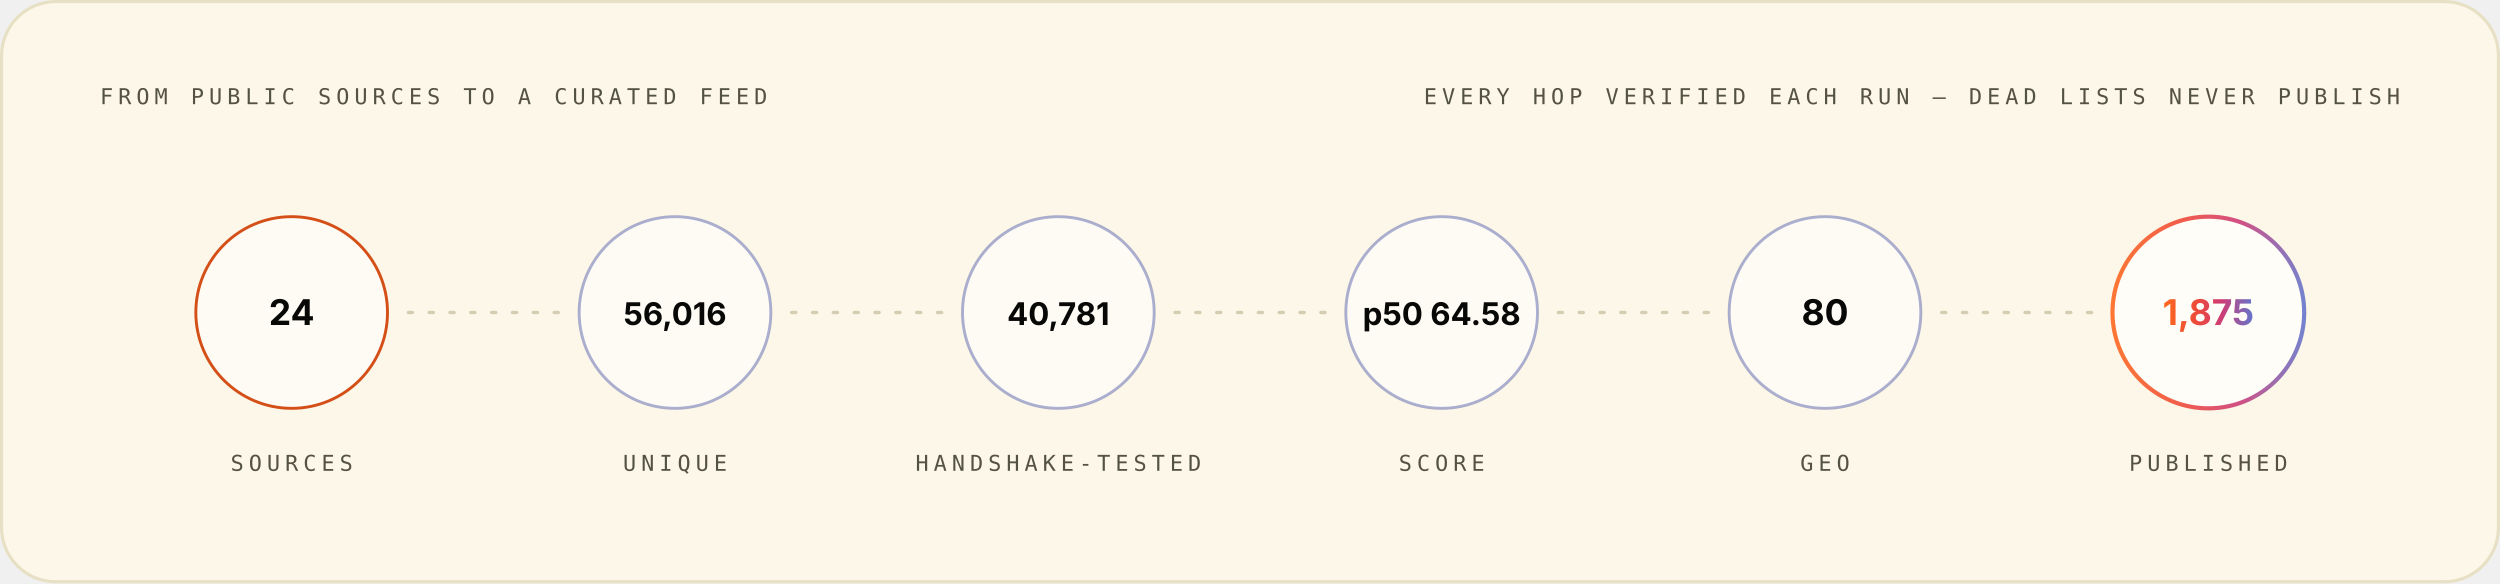
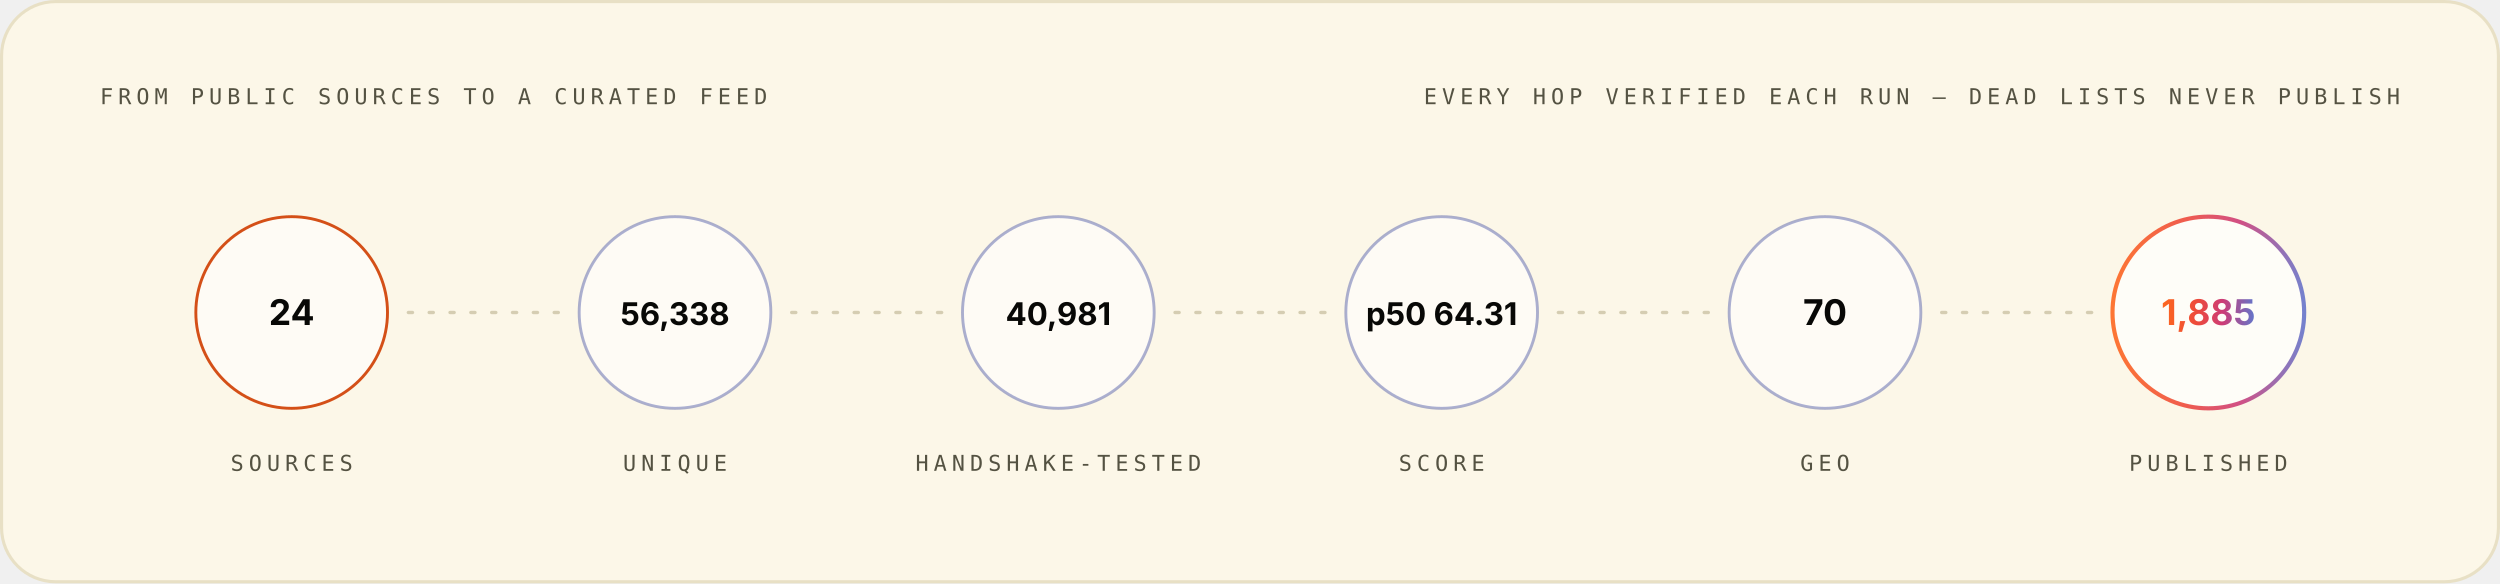
<svg xmlns="http://www.w3.org/2000/svg" width="1200" height="280" viewBox="0 0 1200 280" role="img" font-family="Space Grotesk, Inter, system-ui, -apple-system, Segoe UI, sans-serif">
  <style>.m-fade{animation:vf .7s ease-out both}.m-grow{transform-box:fill-box;transform-origin:left center;animation:vg .9s cubic-bezier(.2,.7,.2,1) both}.m-dash{animation:vm 26s linear infinite}.m-beat{animation:vb 2.6s ease-in-out infinite;transform-box:fill-box;transform-origin:center}@keyframes vf{from{opacity:0}to{opacity:1}}@keyframes vg{from{transform:scaleX(0)}to{transform:scaleX(1)}}@keyframes vm{to{stroke-dashoffset:-320}}@keyframes vb{0%,86%,100%{transform:scale(1)}90%{transform:scale(1.05)}95%{transform:scale(1.01)}}@media (prefers-reduced-motion:reduce){.m-fade,.m-grow,.m-dash,.m-beat{animation:none}}</style>
  <linearGradient id="brand-light" x1="0" y1="0" x2="1" y2="0">
    <stop offset="0" stop-color="#FC671F" />
    <stop offset="0.38" stop-color="#ED4A3B" />
    <stop offset="0.66" stop-color="#CC3C77" />
    <stop offset="1" stop-color="#6574C9" />
  </linearGradient>
  <rect x="0.75" y="0.75" width="1198.5" height="278.5" rx="26" fill="#FCF7E8" stroke="#E8E0C5" stroke-width="1.5" />
  <g class="m-fade" style="animation-delay:0.00s">
    <text x="48" y="50" font-size="10.5" font-weight="500" font-family="IBM Plex Mono, ui-monospace, SFMono-Regular, Menlo, monospace" letter-spacing="2.4" fill="#545242">FROM PUBLIC SOURCES TO A CURATED FEED</text>
    <text x="1152" y="50" font-size="10.5" font-weight="500" font-family="IBM Plex Mono, ui-monospace, SFMono-Regular, Menlo, monospace" letter-spacing="2.4" text-anchor="end" fill="#545242">EVERY HOP VERIFIED EACH RUN — DEAD LISTS NEVER PUBLISH</text>
  </g>
  <g class="m-fade" style="animation-delay:0.10s">
    <circle cx="140.0" cy="150" r="46" fill="#FFFFFF" fill-opacity="0.55" stroke="#D03D00" stroke-opacity="0.9" stroke-width="1.4" />
    <text x="140.0" y="156" font-size="17" font-weight="700" font-family="Space Grotesk, Inter, system-ui, -apple-system, Segoe UI, sans-serif" text-anchor="middle" fill="#080806">24</text>
    <text x="140.0" y="226" font-size="10.5" font-weight="500" font-family="IBM Plex Mono, ui-monospace, SFMono-Regular, Menlo, monospace" letter-spacing="2.4" text-anchor="middle" fill="#545242">SOURCES</text>
  </g>
  <line x1="196.0" y1="150" x2="268.0" y2="150" stroke="#D1C9AC" stroke-opacity="0.9" stroke-width="1.6" stroke-linecap="round" stroke-dasharray="2 8" class="m-dash" />
  <g class="m-fade" style="animation-delay:0.22s">
    <circle cx="324.0" cy="150" r="46" fill="#FFFFFF" fill-opacity="0.55" stroke="#4854A6" stroke-opacity="0.45" stroke-width="1.4" />
-     <text x="324.0" y="156" font-size="15" font-weight="700" font-family="Space Grotesk, Inter, system-ui, -apple-system, Segoe UI, sans-serif" text-anchor="middle" fill="#080806">56,016</text>
+     <text x="324.0" y="156" font-size="15" font-weight="700" font-family="Space Grotesk, Inter, system-ui, -apple-system, Segoe UI, sans-serif" text-anchor="middle" fill="#080806">56,338</text>
    <text x="324.0" y="226" font-size="10.5" font-weight="500" font-family="IBM Plex Mono, ui-monospace, SFMono-Regular, Menlo, monospace" letter-spacing="2.4" text-anchor="middle" fill="#545242">UNIQUE</text>
  </g>
  <line x1="380.0" y1="150" x2="452.0" y2="150" stroke="#D1C9AC" stroke-opacity="0.9" stroke-width="1.6" stroke-linecap="round" stroke-dasharray="2 8" class="m-dash" />
  <g class="m-fade" style="animation-delay:0.34s">
    <circle cx="508.0" cy="150" r="46" fill="#FFFFFF" fill-opacity="0.55" stroke="#4854A6" stroke-opacity="0.45" stroke-width="1.4" />
-     <text x="508.0" y="156" font-size="15" font-weight="700" font-family="Space Grotesk, Inter, system-ui, -apple-system, Segoe UI, sans-serif" text-anchor="middle" fill="#080806">40,781</text>
+     <text x="508.0" y="156" font-size="15" font-weight="700" font-family="Space Grotesk, Inter, system-ui, -apple-system, Segoe UI, sans-serif" text-anchor="middle" fill="#080806">40,981</text>
    <text x="508.0" y="226" font-size="10.5" font-weight="500" font-family="IBM Plex Mono, ui-monospace, SFMono-Regular, Menlo, monospace" letter-spacing="2.4" text-anchor="middle" fill="#545242">HANDSHAKE-TESTED</text>
  </g>
  <line x1="564.0" y1="150" x2="636.0" y2="150" stroke="#D1C9AC" stroke-opacity="0.9" stroke-width="1.6" stroke-linecap="round" stroke-dasharray="2 8" class="m-dash" />
  <g class="m-fade" style="animation-delay:0.46s">
    <circle cx="692.0" cy="150" r="46" fill="#FFFFFF" fill-opacity="0.55" stroke="#4854A6" stroke-opacity="0.45" stroke-width="1.4" />
-     <text x="692.0" y="156" font-size="15" font-weight="700" font-family="Space Grotesk, Inter, system-ui, -apple-system, Segoe UI, sans-serif" text-anchor="middle" fill="#080806">p50 64.58</text>
+     <text x="692.0" y="156" font-size="15" font-weight="700" font-family="Space Grotesk, Inter, system-ui, -apple-system, Segoe UI, sans-serif" text-anchor="middle" fill="#080806">p50 64.31</text>
    <text x="692.0" y="226" font-size="10.5" font-weight="500" font-family="IBM Plex Mono, ui-monospace, SFMono-Regular, Menlo, monospace" letter-spacing="2.4" text-anchor="middle" fill="#545242">SCORE</text>
  </g>
  <line x1="748.0" y1="150" x2="820.0" y2="150" stroke="#D1C9AC" stroke-opacity="0.9" stroke-width="1.6" stroke-linecap="round" stroke-dasharray="2 8" class="m-dash" />
  <g class="m-fade" style="animation-delay:0.58s">
    <circle cx="876.0" cy="150" r="46" fill="#FFFFFF" fill-opacity="0.55" stroke="#4854A6" stroke-opacity="0.45" stroke-width="1.4" />
-     <text x="876.0" y="156" font-size="17" font-weight="700" font-family="Space Grotesk, Inter, system-ui, -apple-system, Segoe UI, sans-serif" text-anchor="middle" fill="#080806">80</text>
+     <text x="876.0" y="156" font-size="17" font-weight="700" font-family="Space Grotesk, Inter, system-ui, -apple-system, Segoe UI, sans-serif" text-anchor="middle" fill="#080806">70</text>
    <text x="876.0" y="226" font-size="10.5" font-weight="500" font-family="IBM Plex Mono, ui-monospace, SFMono-Regular, Menlo, monospace" letter-spacing="2.4" text-anchor="middle" fill="#545242">GEO</text>
  </g>
  <line x1="932.0" y1="150" x2="1004.0" y2="150" stroke="#D1C9AC" stroke-opacity="0.9" stroke-width="1.6" stroke-linecap="round" stroke-dasharray="2 8" class="m-dash" />
  <g class="m-fade" style="animation-delay:0.70s">
    <circle cx="1060.0" cy="150" r="46" fill="#FFFFFF" fill-opacity="0.7" stroke="url(#brand-light)" stroke-opacity="0.9" stroke-width="2" />
-     <text x="1060.0" y="156" font-size="17" font-weight="700" font-family="Space Grotesk, Inter, system-ui, -apple-system, Segoe UI, sans-serif" text-anchor="middle" fill="url(#brand-light)">1,875</text>
+     <text x="1060.0" y="156" font-size="17" font-weight="700" font-family="Space Grotesk, Inter, system-ui, -apple-system, Segoe UI, sans-serif" text-anchor="middle" fill="url(#brand-light)">1,885</text>
    <text x="1060.0" y="226" font-size="10.5" font-weight="500" font-family="IBM Plex Mono, ui-monospace, SFMono-Regular, Menlo, monospace" letter-spacing="2.4" text-anchor="middle" fill="#545242">PUBLISHED</text>
  </g>
</svg>
